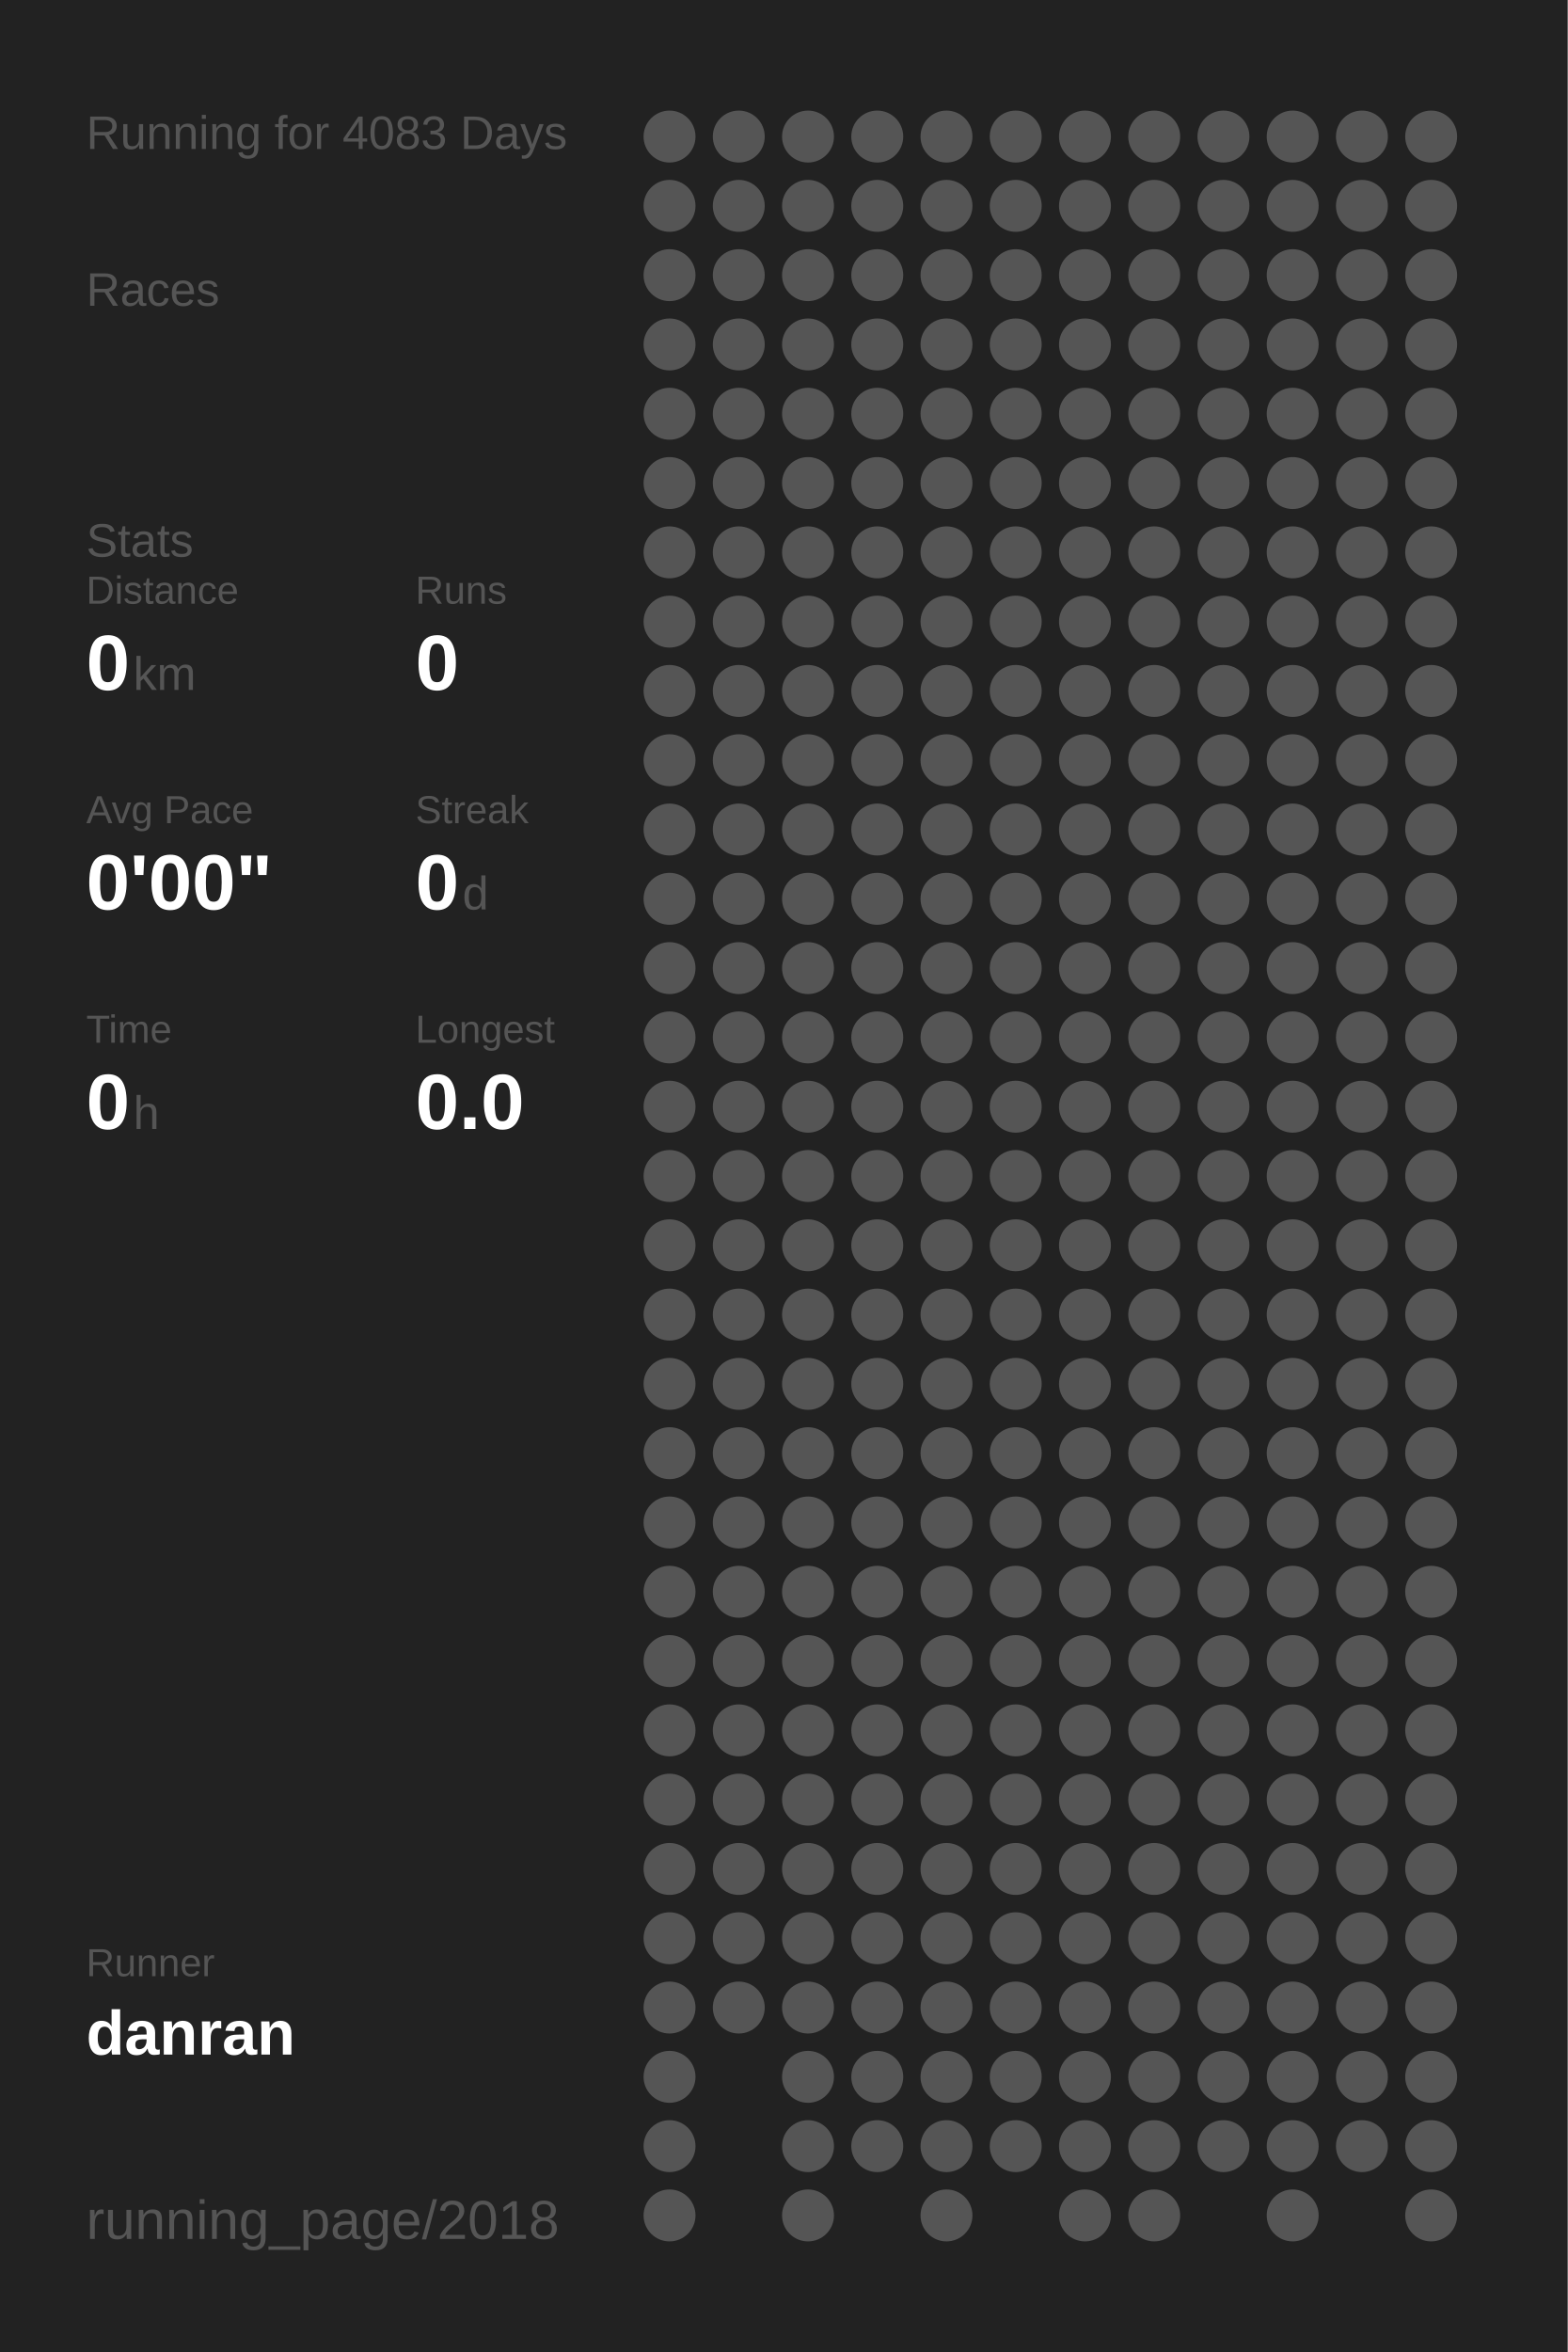
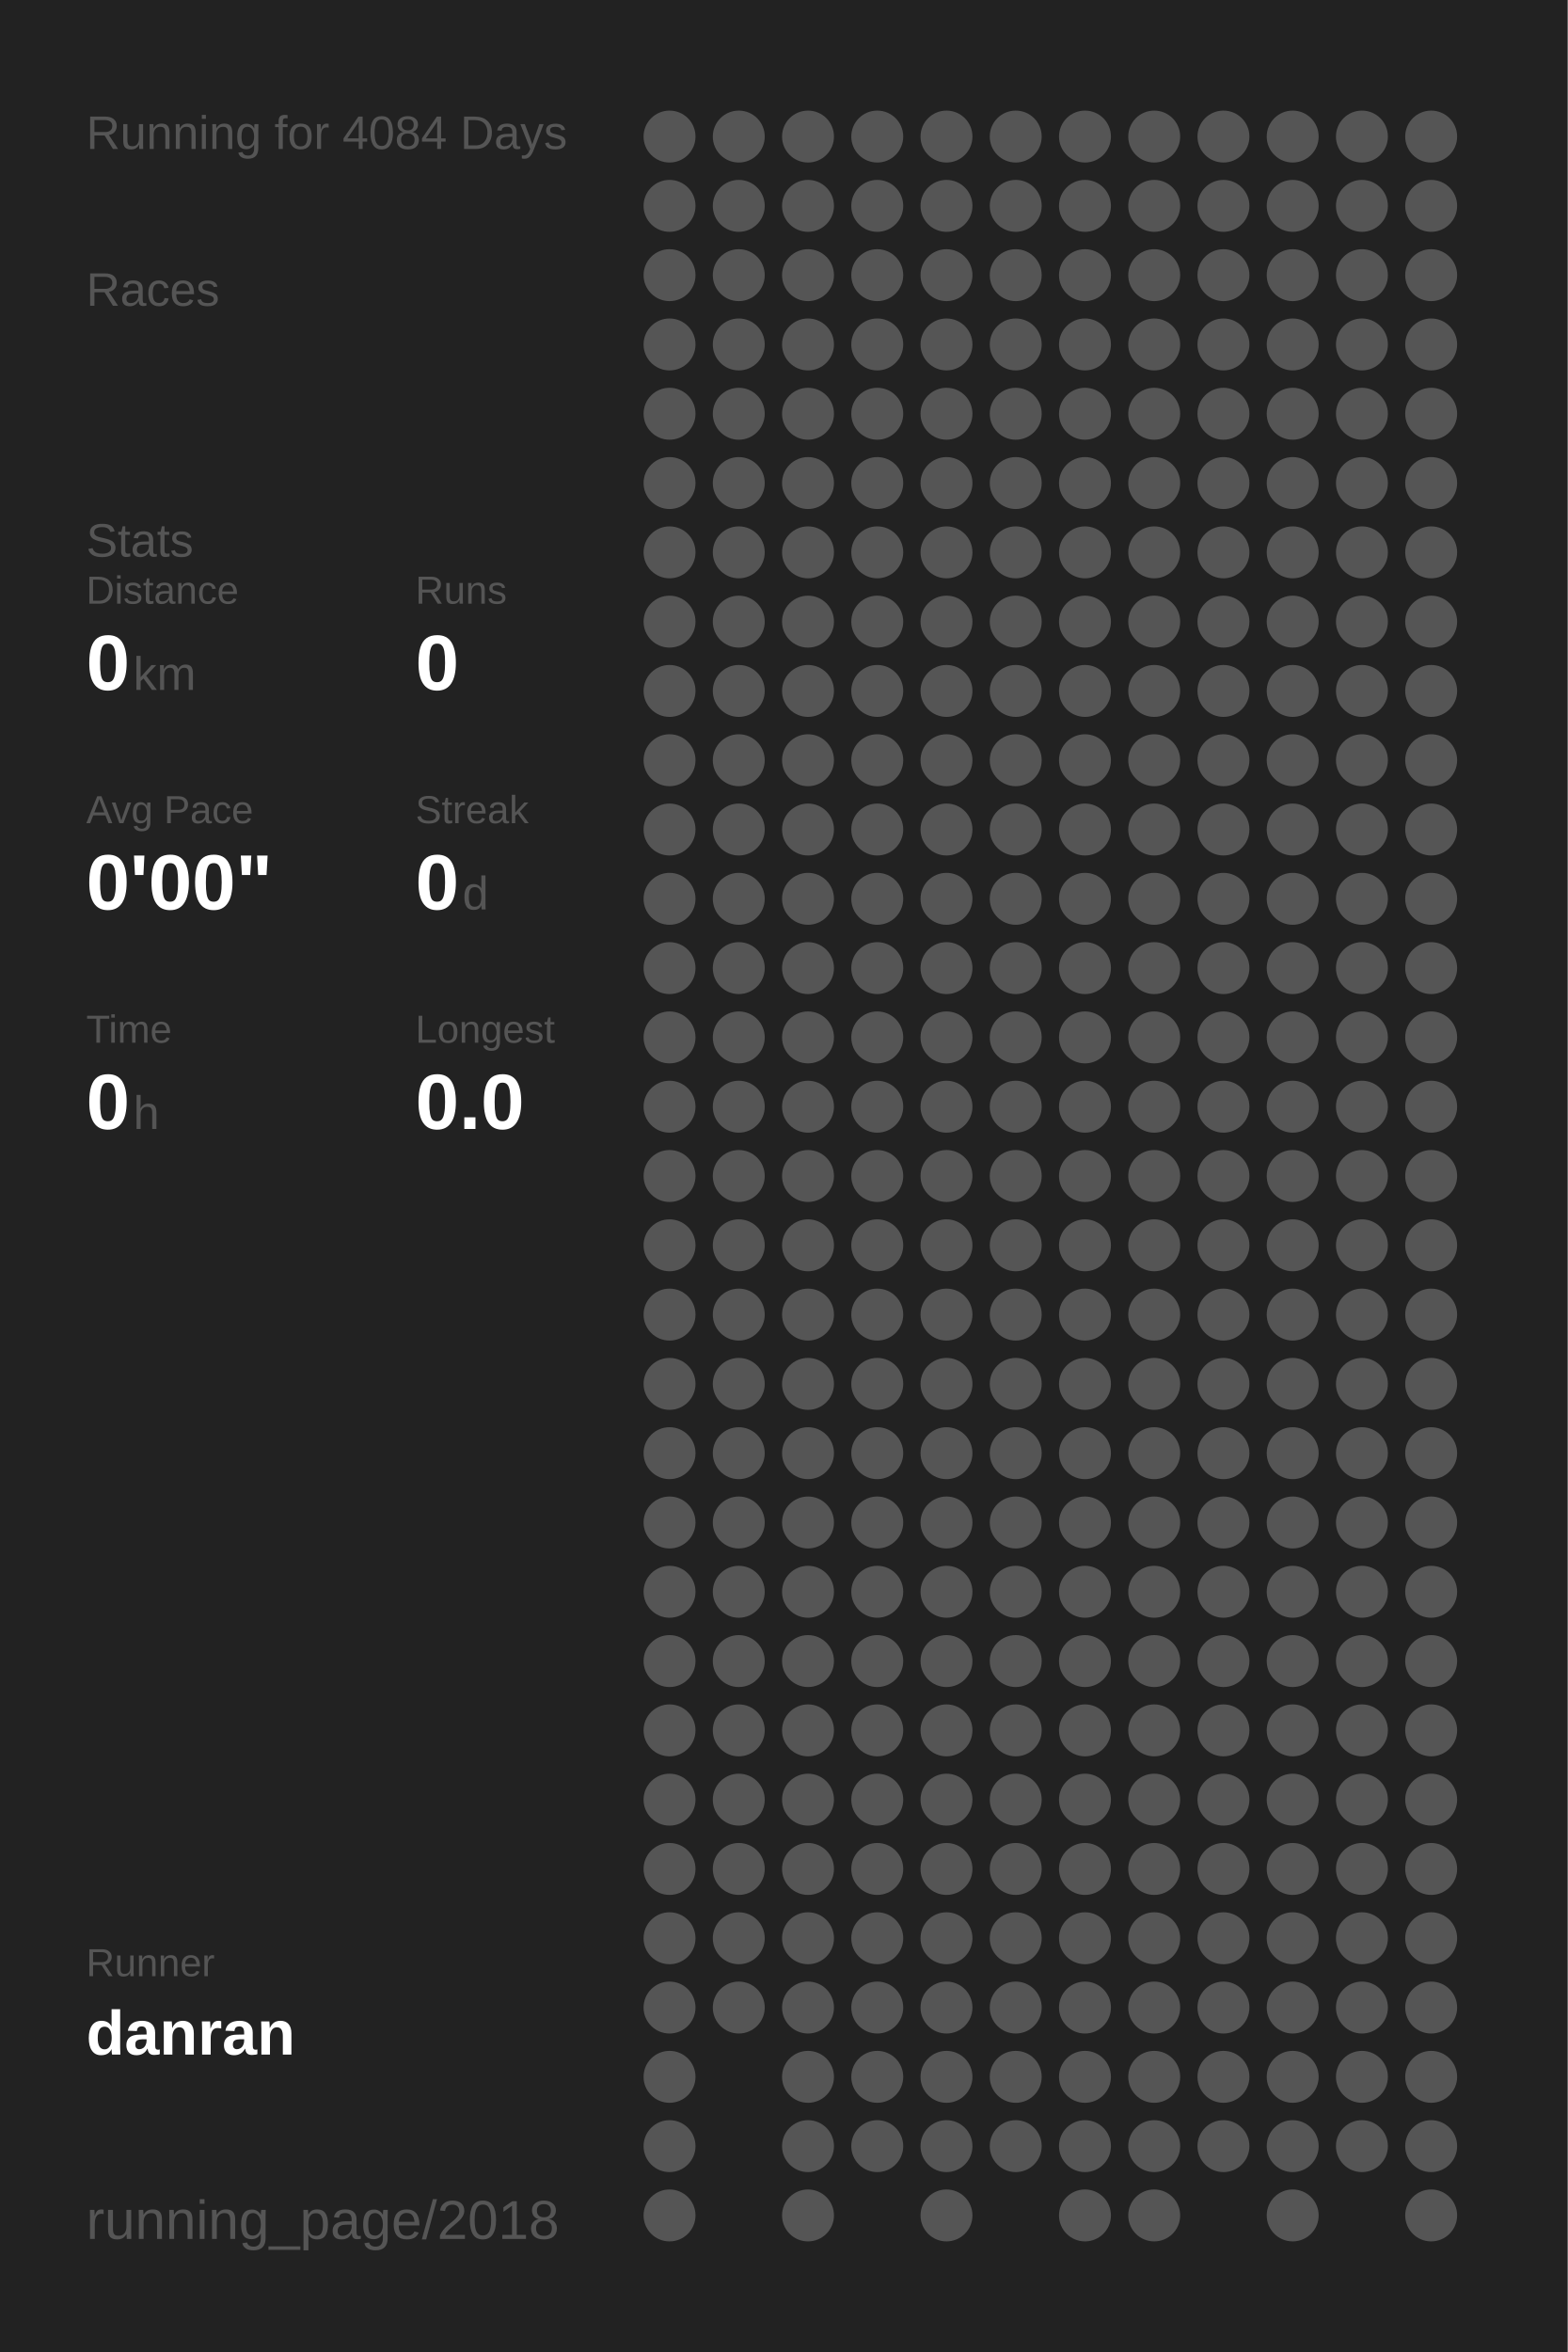
<svg xmlns="http://www.w3.org/2000/svg" baseProfile="full" height="300mm" version="1.1" viewBox="0,0,200,300" width="200mm">
  <defs />
  <rect fill="#222222" height="300" width="200" x="0" y="0" />
-   <text fill="#555555" style="font-size:6px; font-family:Arial;" x="11" y="19">Running for 4083 Days</text>
+   <text fill="#555555" style="font-size:6px; font-family:Arial;" x="11" y="19">Running for 4084 Days</text>
  <text fill="#555555" style="font-size:6px; font-family:Arial;" x="11" y="39">Races</text>
  <text fill="#555555" style="font-size:6px; font-family:Arial;" x="11" y="71">Stats</text>
  <text fill="#555555" style="font-size:5px; font-family:Arial;" x="11" y="77">Distance</text>
  <text fill="#FFFFFF" style="font-size:10px; font-family:Arial; font-weight:bold;" x="11" y="88">0</text>
  <text fill="#555555" style="font-size:6px; font-family:Arial;" x="17" y="88">km</text>
  <text fill="#555555" style="font-size:5px; font-family:Arial;" x="53" y="77">Runs</text>
  <text fill="#FFFFFF" style="font-size:10px; font-family:Arial; font-weight:bold;" x="53" y="88">0</text>
  <text fill="#555555" style="font-size:5px; font-family:Arial;" x="11" y="105">Avg Pace</text>
  <text fill="#FFFFFF" style="font-size:10px; font-family:Arial; font-weight:bold;" x="11" y="116">0'00"</text>
  <text fill="#555555" style="font-size:5px; font-family:Arial;" x="53" y="105">Streak</text>
  <text fill="#FFFFFF" style="font-size:10px; font-family:Arial; font-weight:bold;" x="53" y="116">0</text>
  <text fill="#555555" style="font-size:6px; font-family:Arial;" x="59" y="116">d</text>
  <text fill="#555555" style="font-size:5px; font-family:Arial;" x="11" y="133">Time</text>
  <text fill="#FFFFFF" style="font-size:10px; font-family:Arial; font-weight:bold;" x="11" y="144">0</text>
  <text fill="#555555" style="font-size:6px; font-family:Arial;" x="17" y="144">h</text>
  <text fill="#555555" style="font-size:5px; font-family:Arial;" x="53" y="133">Longest</text>
  <text fill="#FFFFFF" style="font-size:10px; font-family:Arial; font-weight:bold;" x="53" y="144">0.0</text>
  <text fill="#555555" style="font-size:5px; font-family:Arial;" x="11" y="252.065">Runner</text>
  <text fill="#FFFFFF" style="font-size:8px; font-family:Arial; font-weight:bold;" x="11" y="262.065">danran</text>
  <text fill="#555555" style="font-size:7px; font-family:Arial;" x="11" y="285.581">running_page/2018</text>
  <circle cx="85.417" cy="17.419" fill="#555555" r="3.312" />
  <circle cx="85.417" cy="26.258" fill="#555555" r="3.312" />
  <circle cx="85.417" cy="35.097" fill="#555555" r="3.312" />
  <circle cx="85.417" cy="43.935" fill="#555555" r="3.312" />
  <circle cx="85.417" cy="52.774" fill="#555555" r="3.312" />
  <circle cx="85.417" cy="61.613" fill="#555555" r="3.312" />
  <circle cx="85.417" cy="70.452" fill="#555555" r="3.312" />
  <circle cx="85.417" cy="79.29" fill="#555555" r="3.312" />
  <circle cx="85.417" cy="88.129" fill="#555555" r="3.312" />
  <circle cx="85.417" cy="96.968" fill="#555555" r="3.312" />
  <circle cx="85.417" cy="105.806" fill="#555555" r="3.312" />
  <circle cx="85.417" cy="114.645" fill="#555555" r="3.312" />
  <circle cx="85.417" cy="123.484" fill="#555555" r="3.312" />
  <circle cx="85.417" cy="132.323" fill="#555555" r="3.312" />
  <circle cx="85.417" cy="141.161" fill="#555555" r="3.312" />
  <circle cx="85.417" cy="150" fill="#555555" r="3.312" />
  <circle cx="85.417" cy="158.839" fill="#555555" r="3.312" />
  <circle cx="85.417" cy="167.677" fill="#555555" r="3.312" />
  <circle cx="85.417" cy="176.516" fill="#555555" r="3.312" />
  <circle cx="85.417" cy="185.355" fill="#555555" r="3.312" />
  <circle cx="85.417" cy="194.194" fill="#555555" r="3.312" />
  <circle cx="85.417" cy="203.032" fill="#555555" r="3.312" />
  <circle cx="85.417" cy="211.871" fill="#555555" r="3.312" />
  <circle cx="85.417" cy="220.71" fill="#555555" r="3.312" />
  <circle cx="85.417" cy="229.548" fill="#555555" r="3.312" />
  <circle cx="85.417" cy="238.387" fill="#555555" r="3.312" />
  <circle cx="85.417" cy="247.226" fill="#555555" r="3.312" />
  <circle cx="85.417" cy="256.065" fill="#555555" r="3.312" />
  <circle cx="85.417" cy="264.903" fill="#555555" r="3.312" />
  <circle cx="85.417" cy="273.742" fill="#555555" r="3.312" />
  <circle cx="85.417" cy="282.581" fill="#555555" r="3.312" />
  <circle cx="94.25" cy="17.419" fill="#555555" r="3.312" />
  <circle cx="94.25" cy="26.258" fill="#555555" r="3.312" />
  <circle cx="94.25" cy="35.097" fill="#555555" r="3.312" />
  <circle cx="94.25" cy="43.935" fill="#555555" r="3.312" />
  <circle cx="94.25" cy="52.774" fill="#555555" r="3.312" />
  <circle cx="94.25" cy="61.613" fill="#555555" r="3.312" />
  <circle cx="94.25" cy="70.452" fill="#555555" r="3.312" />
  <circle cx="94.25" cy="79.29" fill="#555555" r="3.312" />
  <circle cx="94.25" cy="88.129" fill="#555555" r="3.312" />
  <circle cx="94.25" cy="96.968" fill="#555555" r="3.312" />
  <circle cx="94.25" cy="105.806" fill="#555555" r="3.312" />
  <circle cx="94.25" cy="114.645" fill="#555555" r="3.312" />
  <circle cx="94.25" cy="123.484" fill="#555555" r="3.312" />
  <circle cx="94.25" cy="132.323" fill="#555555" r="3.312" />
  <circle cx="94.25" cy="141.161" fill="#555555" r="3.312" />
  <circle cx="94.25" cy="150" fill="#555555" r="3.312" />
  <circle cx="94.25" cy="158.839" fill="#555555" r="3.312" />
  <circle cx="94.25" cy="167.677" fill="#555555" r="3.312" />
  <circle cx="94.25" cy="176.516" fill="#555555" r="3.312" />
  <circle cx="94.25" cy="185.355" fill="#555555" r="3.312" />
  <circle cx="94.25" cy="194.194" fill="#555555" r="3.312" />
  <circle cx="94.25" cy="203.032" fill="#555555" r="3.312" />
  <circle cx="94.25" cy="211.871" fill="#555555" r="3.312" />
  <circle cx="94.25" cy="220.71" fill="#555555" r="3.312" />
  <circle cx="94.25" cy="229.548" fill="#555555" r="3.312" />
  <circle cx="94.25" cy="238.387" fill="#555555" r="3.312" />
  <circle cx="94.25" cy="247.226" fill="#555555" r="3.312" />
  <circle cx="94.25" cy="256.065" fill="#555555" r="3.312" />
  <circle cx="103.083" cy="17.419" fill="#555555" r="3.312" />
  <circle cx="103.083" cy="26.258" fill="#555555" r="3.312" />
  <circle cx="103.083" cy="35.097" fill="#555555" r="3.312" />
  <circle cx="103.083" cy="43.935" fill="#555555" r="3.312" />
  <circle cx="103.083" cy="52.774" fill="#555555" r="3.312" />
  <circle cx="103.083" cy="61.613" fill="#555555" r="3.312" />
  <circle cx="103.083" cy="70.452" fill="#555555" r="3.312" />
  <circle cx="103.083" cy="79.29" fill="#555555" r="3.312" />
  <circle cx="103.083" cy="88.129" fill="#555555" r="3.312" />
  <circle cx="103.083" cy="96.968" fill="#555555" r="3.312" />
  <circle cx="103.083" cy="105.806" fill="#555555" r="3.312" />
  <circle cx="103.083" cy="114.645" fill="#555555" r="3.312" />
  <circle cx="103.083" cy="123.484" fill="#555555" r="3.312" />
  <circle cx="103.083" cy="132.323" fill="#555555" r="3.312" />
  <circle cx="103.083" cy="141.161" fill="#555555" r="3.312" />
  <circle cx="103.083" cy="150" fill="#555555" r="3.312" />
  <circle cx="103.083" cy="158.839" fill="#555555" r="3.312" />
  <circle cx="103.083" cy="167.677" fill="#555555" r="3.312" />
  <circle cx="103.083" cy="176.516" fill="#555555" r="3.312" />
  <circle cx="103.083" cy="185.355" fill="#555555" r="3.312" />
  <circle cx="103.083" cy="194.194" fill="#555555" r="3.312" />
  <circle cx="103.083" cy="203.032" fill="#555555" r="3.312" />
  <circle cx="103.083" cy="211.871" fill="#555555" r="3.312" />
  <circle cx="103.083" cy="220.71" fill="#555555" r="3.312" />
  <circle cx="103.083" cy="229.548" fill="#555555" r="3.312" />
  <circle cx="103.083" cy="238.387" fill="#555555" r="3.312" />
  <circle cx="103.083" cy="247.226" fill="#555555" r="3.312" />
  <circle cx="103.083" cy="256.065" fill="#555555" r="3.312" />
  <circle cx="103.083" cy="264.903" fill="#555555" r="3.312" />
  <circle cx="103.083" cy="273.742" fill="#555555" r="3.312" />
  <circle cx="103.083" cy="282.581" fill="#555555" r="3.312" />
  <circle cx="111.917" cy="17.419" fill="#555555" r="3.312" />
  <circle cx="111.917" cy="26.258" fill="#555555" r="3.312" />
  <circle cx="111.917" cy="35.097" fill="#555555" r="3.312" />
  <circle cx="111.917" cy="43.935" fill="#555555" r="3.312" />
  <circle cx="111.917" cy="52.774" fill="#555555" r="3.312" />
  <circle cx="111.917" cy="61.613" fill="#555555" r="3.312" />
  <circle cx="111.917" cy="70.452" fill="#555555" r="3.312" />
  <circle cx="111.917" cy="79.29" fill="#555555" r="3.312" />
  <circle cx="111.917" cy="88.129" fill="#555555" r="3.312" />
  <circle cx="111.917" cy="96.968" fill="#555555" r="3.312" />
  <circle cx="111.917" cy="105.806" fill="#555555" r="3.312" />
  <circle cx="111.917" cy="114.645" fill="#555555" r="3.312" />
  <circle cx="111.917" cy="123.484" fill="#555555" r="3.312" />
  <circle cx="111.917" cy="132.323" fill="#555555" r="3.312" />
  <circle cx="111.917" cy="141.161" fill="#555555" r="3.312" />
  <circle cx="111.917" cy="150" fill="#555555" r="3.312" />
  <circle cx="111.917" cy="158.839" fill="#555555" r="3.312" />
  <circle cx="111.917" cy="167.677" fill="#555555" r="3.312" />
  <circle cx="111.917" cy="176.516" fill="#555555" r="3.312" />
  <circle cx="111.917" cy="185.355" fill="#555555" r="3.312" />
  <circle cx="111.917" cy="194.194" fill="#555555" r="3.312" />
  <circle cx="111.917" cy="203.032" fill="#555555" r="3.312" />
  <circle cx="111.917" cy="211.871" fill="#555555" r="3.312" />
  <circle cx="111.917" cy="220.71" fill="#555555" r="3.312" />
  <circle cx="111.917" cy="229.548" fill="#555555" r="3.312" />
  <circle cx="111.917" cy="238.387" fill="#555555" r="3.312" />
  <circle cx="111.917" cy="247.226" fill="#555555" r="3.312" />
  <circle cx="111.917" cy="256.065" fill="#555555" r="3.312" />
  <circle cx="111.917" cy="264.903" fill="#555555" r="3.312" />
  <circle cx="111.917" cy="273.742" fill="#555555" r="3.312" />
  <circle cx="120.75" cy="17.419" fill="#555555" r="3.312" />
  <circle cx="120.75" cy="26.258" fill="#555555" r="3.312" />
  <circle cx="120.75" cy="35.097" fill="#555555" r="3.312" />
  <circle cx="120.75" cy="43.935" fill="#555555" r="3.312" />
  <circle cx="120.75" cy="52.774" fill="#555555" r="3.312" />
  <circle cx="120.75" cy="61.613" fill="#555555" r="3.312" />
  <circle cx="120.75" cy="70.452" fill="#555555" r="3.312" />
  <circle cx="120.75" cy="79.29" fill="#555555" r="3.312" />
  <circle cx="120.75" cy="88.129" fill="#555555" r="3.312" />
  <circle cx="120.75" cy="96.968" fill="#555555" r="3.312" />
  <circle cx="120.75" cy="105.806" fill="#555555" r="3.312" />
  <circle cx="120.75" cy="114.645" fill="#555555" r="3.312" />
  <circle cx="120.75" cy="123.484" fill="#555555" r="3.312" />
  <circle cx="120.75" cy="132.323" fill="#555555" r="3.312" />
  <circle cx="120.75" cy="141.161" fill="#555555" r="3.312" />
  <circle cx="120.75" cy="150" fill="#555555" r="3.312" />
  <circle cx="120.75" cy="158.839" fill="#555555" r="3.312" />
  <circle cx="120.75" cy="167.677" fill="#555555" r="3.312" />
  <circle cx="120.75" cy="176.516" fill="#555555" r="3.312" />
  <circle cx="120.75" cy="185.355" fill="#555555" r="3.312" />
  <circle cx="120.75" cy="194.194" fill="#555555" r="3.312" />
  <circle cx="120.75" cy="203.032" fill="#555555" r="3.312" />
  <circle cx="120.75" cy="211.871" fill="#555555" r="3.312" />
  <circle cx="120.75" cy="220.71" fill="#555555" r="3.312" />
  <circle cx="120.75" cy="229.548" fill="#555555" r="3.312" />
  <circle cx="120.75" cy="238.387" fill="#555555" r="3.312" />
  <circle cx="120.75" cy="247.226" fill="#555555" r="3.312" />
  <circle cx="120.75" cy="256.065" fill="#555555" r="3.312" />
  <circle cx="120.75" cy="264.903" fill="#555555" r="3.312" />
  <circle cx="120.75" cy="273.742" fill="#555555" r="3.312" />
  <circle cx="120.75" cy="282.581" fill="#555555" r="3.312" />
  <circle cx="129.583" cy="17.419" fill="#555555" r="3.312" />
  <circle cx="129.583" cy="26.258" fill="#555555" r="3.312" />
  <circle cx="129.583" cy="35.097" fill="#555555" r="3.312" />
  <circle cx="129.583" cy="43.935" fill="#555555" r="3.312" />
  <circle cx="129.583" cy="52.774" fill="#555555" r="3.312" />
  <circle cx="129.583" cy="61.613" fill="#555555" r="3.312" />
  <circle cx="129.583" cy="70.452" fill="#555555" r="3.312" />
  <circle cx="129.583" cy="79.29" fill="#555555" r="3.312" />
  <circle cx="129.583" cy="88.129" fill="#555555" r="3.312" />
  <circle cx="129.583" cy="96.968" fill="#555555" r="3.312" />
  <circle cx="129.583" cy="105.806" fill="#555555" r="3.312" />
  <circle cx="129.583" cy="114.645" fill="#555555" r="3.312" />
  <circle cx="129.583" cy="123.484" fill="#555555" r="3.312" />
  <circle cx="129.583" cy="132.323" fill="#555555" r="3.312" />
  <circle cx="129.583" cy="141.161" fill="#555555" r="3.312" />
  <circle cx="129.583" cy="150" fill="#555555" r="3.312" />
  <circle cx="129.583" cy="158.839" fill="#555555" r="3.312" />
  <circle cx="129.583" cy="167.677" fill="#555555" r="3.312" />
  <circle cx="129.583" cy="176.516" fill="#555555" r="3.312" />
  <circle cx="129.583" cy="185.355" fill="#555555" r="3.312" />
  <circle cx="129.583" cy="194.194" fill="#555555" r="3.312" />
  <circle cx="129.583" cy="203.032" fill="#555555" r="3.312" />
  <circle cx="129.583" cy="211.871" fill="#555555" r="3.312" />
  <circle cx="129.583" cy="220.71" fill="#555555" r="3.312" />
  <circle cx="129.583" cy="229.548" fill="#555555" r="3.312" />
  <circle cx="129.583" cy="238.387" fill="#555555" r="3.312" />
  <circle cx="129.583" cy="247.226" fill="#555555" r="3.312" />
  <circle cx="129.583" cy="256.065" fill="#555555" r="3.312" />
  <circle cx="129.583" cy="264.903" fill="#555555" r="3.312" />
  <circle cx="129.583" cy="273.742" fill="#555555" r="3.312" />
  <circle cx="138.417" cy="17.419" fill="#555555" r="3.312" />
  <circle cx="138.417" cy="26.258" fill="#555555" r="3.312" />
  <circle cx="138.417" cy="35.097" fill="#555555" r="3.312" />
  <circle cx="138.417" cy="43.935" fill="#555555" r="3.312" />
  <circle cx="138.417" cy="52.774" fill="#555555" r="3.312" />
  <circle cx="138.417" cy="61.613" fill="#555555" r="3.312" />
  <circle cx="138.417" cy="70.452" fill="#555555" r="3.312" />
  <circle cx="138.417" cy="79.29" fill="#555555" r="3.312" />
  <circle cx="138.417" cy="88.129" fill="#555555" r="3.312" />
  <circle cx="138.417" cy="96.968" fill="#555555" r="3.312" />
  <circle cx="138.417" cy="105.806" fill="#555555" r="3.312" />
  <circle cx="138.417" cy="114.645" fill="#555555" r="3.312" />
  <circle cx="138.417" cy="123.484" fill="#555555" r="3.312" />
  <circle cx="138.417" cy="132.323" fill="#555555" r="3.312" />
  <circle cx="138.417" cy="141.161" fill="#555555" r="3.312" />
  <circle cx="138.417" cy="150" fill="#555555" r="3.312" />
  <circle cx="138.417" cy="158.839" fill="#555555" r="3.312" />
  <circle cx="138.417" cy="167.677" fill="#555555" r="3.312" />
  <circle cx="138.417" cy="176.516" fill="#555555" r="3.312" />
  <circle cx="138.417" cy="185.355" fill="#555555" r="3.312" />
  <circle cx="138.417" cy="194.194" fill="#555555" r="3.312" />
  <circle cx="138.417" cy="203.032" fill="#555555" r="3.312" />
  <circle cx="138.417" cy="211.871" fill="#555555" r="3.312" />
  <circle cx="138.417" cy="220.71" fill="#555555" r="3.312" />
  <circle cx="138.417" cy="229.548" fill="#555555" r="3.312" />
  <circle cx="138.417" cy="238.387" fill="#555555" r="3.312" />
  <circle cx="138.417" cy="247.226" fill="#555555" r="3.312" />
  <circle cx="138.417" cy="256.065" fill="#555555" r="3.312" />
  <circle cx="138.417" cy="264.903" fill="#555555" r="3.312" />
  <circle cx="138.417" cy="273.742" fill="#555555" r="3.312" />
  <circle cx="138.417" cy="282.581" fill="#555555" r="3.312" />
  <circle cx="147.25" cy="17.419" fill="#555555" r="3.312" />
  <circle cx="147.25" cy="26.258" fill="#555555" r="3.312" />
  <circle cx="147.25" cy="35.097" fill="#555555" r="3.312" />
  <circle cx="147.25" cy="43.935" fill="#555555" r="3.312" />
  <circle cx="147.25" cy="52.774" fill="#555555" r="3.312" />
  <circle cx="147.25" cy="61.613" fill="#555555" r="3.312" />
  <circle cx="147.25" cy="70.452" fill="#555555" r="3.312" />
  <circle cx="147.25" cy="79.29" fill="#555555" r="3.312" />
  <circle cx="147.25" cy="88.129" fill="#555555" r="3.312" />
  <circle cx="147.25" cy="96.968" fill="#555555" r="3.312" />
  <circle cx="147.25" cy="105.806" fill="#555555" r="3.312" />
  <circle cx="147.25" cy="114.645" fill="#555555" r="3.312" />
  <circle cx="147.25" cy="123.484" fill="#555555" r="3.312" />
  <circle cx="147.25" cy="132.323" fill="#555555" r="3.312" />
  <circle cx="147.25" cy="141.161" fill="#555555" r="3.312" />
  <circle cx="147.25" cy="150" fill="#555555" r="3.312" />
  <circle cx="147.25" cy="158.839" fill="#555555" r="3.312" />
  <circle cx="147.25" cy="167.677" fill="#555555" r="3.312" />
  <circle cx="147.25" cy="176.516" fill="#555555" r="3.312" />
  <circle cx="147.25" cy="185.355" fill="#555555" r="3.312" />
  <circle cx="147.25" cy="194.194" fill="#555555" r="3.312" />
  <circle cx="147.25" cy="203.032" fill="#555555" r="3.312" />
  <circle cx="147.25" cy="211.871" fill="#555555" r="3.312" />
  <circle cx="147.25" cy="220.71" fill="#555555" r="3.312" />
  <circle cx="147.25" cy="229.548" fill="#555555" r="3.312" />
  <circle cx="147.25" cy="238.387" fill="#555555" r="3.312" />
  <circle cx="147.25" cy="247.226" fill="#555555" r="3.312" />
  <circle cx="147.25" cy="256.065" fill="#555555" r="3.312" />
  <circle cx="147.25" cy="264.903" fill="#555555" r="3.312" />
  <circle cx="147.25" cy="273.742" fill="#555555" r="3.312" />
  <circle cx="147.25" cy="282.581" fill="#555555" r="3.312" />
  <circle cx="156.083" cy="17.419" fill="#555555" r="3.312" />
  <circle cx="156.083" cy="26.258" fill="#555555" r="3.312" />
  <circle cx="156.083" cy="35.097" fill="#555555" r="3.312" />
  <circle cx="156.083" cy="43.935" fill="#555555" r="3.312" />
  <circle cx="156.083" cy="52.774" fill="#555555" r="3.312" />
  <circle cx="156.083" cy="61.613" fill="#555555" r="3.312" />
  <circle cx="156.083" cy="70.452" fill="#555555" r="3.312" />
  <circle cx="156.083" cy="79.29" fill="#555555" r="3.312" />
  <circle cx="156.083" cy="88.129" fill="#555555" r="3.312" />
  <circle cx="156.083" cy="96.968" fill="#555555" r="3.312" />
  <circle cx="156.083" cy="105.806" fill="#555555" r="3.312" />
  <circle cx="156.083" cy="114.645" fill="#555555" r="3.312" />
  <circle cx="156.083" cy="123.484" fill="#555555" r="3.312" />
  <circle cx="156.083" cy="132.323" fill="#555555" r="3.312" />
  <circle cx="156.083" cy="141.161" fill="#555555" r="3.312" />
  <circle cx="156.083" cy="150" fill="#555555" r="3.312" />
  <circle cx="156.083" cy="158.839" fill="#555555" r="3.312" />
  <circle cx="156.083" cy="167.677" fill="#555555" r="3.312" />
  <circle cx="156.083" cy="176.516" fill="#555555" r="3.312" />
  <circle cx="156.083" cy="185.355" fill="#555555" r="3.312" />
  <circle cx="156.083" cy="194.194" fill="#555555" r="3.312" />
  <circle cx="156.083" cy="203.032" fill="#555555" r="3.312" />
  <circle cx="156.083" cy="211.871" fill="#555555" r="3.312" />
  <circle cx="156.083" cy="220.71" fill="#555555" r="3.312" />
  <circle cx="156.083" cy="229.548" fill="#555555" r="3.312" />
  <circle cx="156.083" cy="238.387" fill="#555555" r="3.312" />
  <circle cx="156.083" cy="247.226" fill="#555555" r="3.312" />
  <circle cx="156.083" cy="256.065" fill="#555555" r="3.312" />
  <circle cx="156.083" cy="264.903" fill="#555555" r="3.312" />
  <circle cx="156.083" cy="273.742" fill="#555555" r="3.312" />
  <circle cx="164.917" cy="17.419" fill="#555555" r="3.312" />
  <circle cx="164.917" cy="26.258" fill="#555555" r="3.312" />
  <circle cx="164.917" cy="35.097" fill="#555555" r="3.312" />
  <circle cx="164.917" cy="43.935" fill="#555555" r="3.312" />
  <circle cx="164.917" cy="52.774" fill="#555555" r="3.312" />
  <circle cx="164.917" cy="61.613" fill="#555555" r="3.312" />
  <circle cx="164.917" cy="70.452" fill="#555555" r="3.312" />
  <circle cx="164.917" cy="79.29" fill="#555555" r="3.312" />
  <circle cx="164.917" cy="88.129" fill="#555555" r="3.312" />
  <circle cx="164.917" cy="96.968" fill="#555555" r="3.312" />
  <circle cx="164.917" cy="105.806" fill="#555555" r="3.312" />
  <circle cx="164.917" cy="114.645" fill="#555555" r="3.312" />
  <circle cx="164.917" cy="123.484" fill="#555555" r="3.312" />
  <circle cx="164.917" cy="132.323" fill="#555555" r="3.312" />
  <circle cx="164.917" cy="141.161" fill="#555555" r="3.312" />
  <circle cx="164.917" cy="150" fill="#555555" r="3.312" />
  <circle cx="164.917" cy="158.839" fill="#555555" r="3.312" />
  <circle cx="164.917" cy="167.677" fill="#555555" r="3.312" />
  <circle cx="164.917" cy="176.516" fill="#555555" r="3.312" />
  <circle cx="164.917" cy="185.355" fill="#555555" r="3.312" />
  <circle cx="164.917" cy="194.194" fill="#555555" r="3.312" />
  <circle cx="164.917" cy="203.032" fill="#555555" r="3.312" />
  <circle cx="164.917" cy="211.871" fill="#555555" r="3.312" />
  <circle cx="164.917" cy="220.71" fill="#555555" r="3.312" />
  <circle cx="164.917" cy="229.548" fill="#555555" r="3.312" />
  <circle cx="164.917" cy="238.387" fill="#555555" r="3.312" />
  <circle cx="164.917" cy="247.226" fill="#555555" r="3.312" />
  <circle cx="164.917" cy="256.065" fill="#555555" r="3.312" />
  <circle cx="164.917" cy="264.903" fill="#555555" r="3.312" />
  <circle cx="164.917" cy="273.742" fill="#555555" r="3.312" />
  <circle cx="164.917" cy="282.581" fill="#555555" r="3.312" />
  <circle cx="173.75" cy="17.419" fill="#555555" r="3.312" />
  <circle cx="173.75" cy="26.258" fill="#555555" r="3.312" />
  <circle cx="173.75" cy="35.097" fill="#555555" r="3.312" />
  <circle cx="173.75" cy="43.935" fill="#555555" r="3.312" />
  <circle cx="173.75" cy="52.774" fill="#555555" r="3.312" />
  <circle cx="173.75" cy="61.613" fill="#555555" r="3.312" />
  <circle cx="173.75" cy="70.452" fill="#555555" r="3.312" />
  <circle cx="173.75" cy="79.29" fill="#555555" r="3.312" />
  <circle cx="173.75" cy="88.129" fill="#555555" r="3.312" />
  <circle cx="173.75" cy="96.968" fill="#555555" r="3.312" />
  <circle cx="173.75" cy="105.806" fill="#555555" r="3.312" />
  <circle cx="173.75" cy="114.645" fill="#555555" r="3.312" />
  <circle cx="173.75" cy="123.484" fill="#555555" r="3.312" />
  <circle cx="173.75" cy="132.323" fill="#555555" r="3.312" />
  <circle cx="173.75" cy="141.161" fill="#555555" r="3.312" />
  <circle cx="173.75" cy="150" fill="#555555" r="3.312" />
  <circle cx="173.75" cy="158.839" fill="#555555" r="3.312" />
  <circle cx="173.75" cy="167.677" fill="#555555" r="3.312" />
  <circle cx="173.75" cy="176.516" fill="#555555" r="3.312" />
  <circle cx="173.75" cy="185.355" fill="#555555" r="3.312" />
  <circle cx="173.75" cy="194.194" fill="#555555" r="3.312" />
  <circle cx="173.75" cy="203.032" fill="#555555" r="3.312" />
  <circle cx="173.75" cy="211.871" fill="#555555" r="3.312" />
  <circle cx="173.75" cy="220.71" fill="#555555" r="3.312" />
  <circle cx="173.75" cy="229.548" fill="#555555" r="3.312" />
  <circle cx="173.75" cy="238.387" fill="#555555" r="3.312" />
  <circle cx="173.75" cy="247.226" fill="#555555" r="3.312" />
  <circle cx="173.75" cy="256.065" fill="#555555" r="3.312" />
  <circle cx="173.75" cy="264.903" fill="#555555" r="3.312" />
  <circle cx="173.75" cy="273.742" fill="#555555" r="3.312" />
  <circle cx="182.583" cy="17.419" fill="#555555" r="3.312" />
  <circle cx="182.583" cy="26.258" fill="#555555" r="3.312" />
  <circle cx="182.583" cy="35.097" fill="#555555" r="3.312" />
  <circle cx="182.583" cy="43.935" fill="#555555" r="3.312" />
  <circle cx="182.583" cy="52.774" fill="#555555" r="3.312" />
  <circle cx="182.583" cy="61.613" fill="#555555" r="3.312" />
  <circle cx="182.583" cy="70.452" fill="#555555" r="3.312" />
  <circle cx="182.583" cy="79.29" fill="#555555" r="3.312" />
  <circle cx="182.583" cy="88.129" fill="#555555" r="3.312" />
  <circle cx="182.583" cy="96.968" fill="#555555" r="3.312" />
  <circle cx="182.583" cy="105.806" fill="#555555" r="3.312" />
  <circle cx="182.583" cy="114.645" fill="#555555" r="3.312" />
  <circle cx="182.583" cy="123.484" fill="#555555" r="3.312" />
  <circle cx="182.583" cy="132.323" fill="#555555" r="3.312" />
  <circle cx="182.583" cy="141.161" fill="#555555" r="3.312" />
  <circle cx="182.583" cy="150" fill="#555555" r="3.312" />
  <circle cx="182.583" cy="158.839" fill="#555555" r="3.312" />
  <circle cx="182.583" cy="167.677" fill="#555555" r="3.312" />
  <circle cx="182.583" cy="176.516" fill="#555555" r="3.312" />
  <circle cx="182.583" cy="185.355" fill="#555555" r="3.312" />
  <circle cx="182.583" cy="194.194" fill="#555555" r="3.312" />
  <circle cx="182.583" cy="203.032" fill="#555555" r="3.312" />
  <circle cx="182.583" cy="211.871" fill="#555555" r="3.312" />
  <circle cx="182.583" cy="220.71" fill="#555555" r="3.312" />
  <circle cx="182.583" cy="229.548" fill="#555555" r="3.312" />
  <circle cx="182.583" cy="238.387" fill="#555555" r="3.312" />
  <circle cx="182.583" cy="247.226" fill="#555555" r="3.312" />
  <circle cx="182.583" cy="256.065" fill="#555555" r="3.312" />
  <circle cx="182.583" cy="264.903" fill="#555555" r="3.312" />
  <circle cx="182.583" cy="273.742" fill="#555555" r="3.312" />
  <circle cx="182.583" cy="282.581" fill="#555555" r="3.312" />
</svg>
